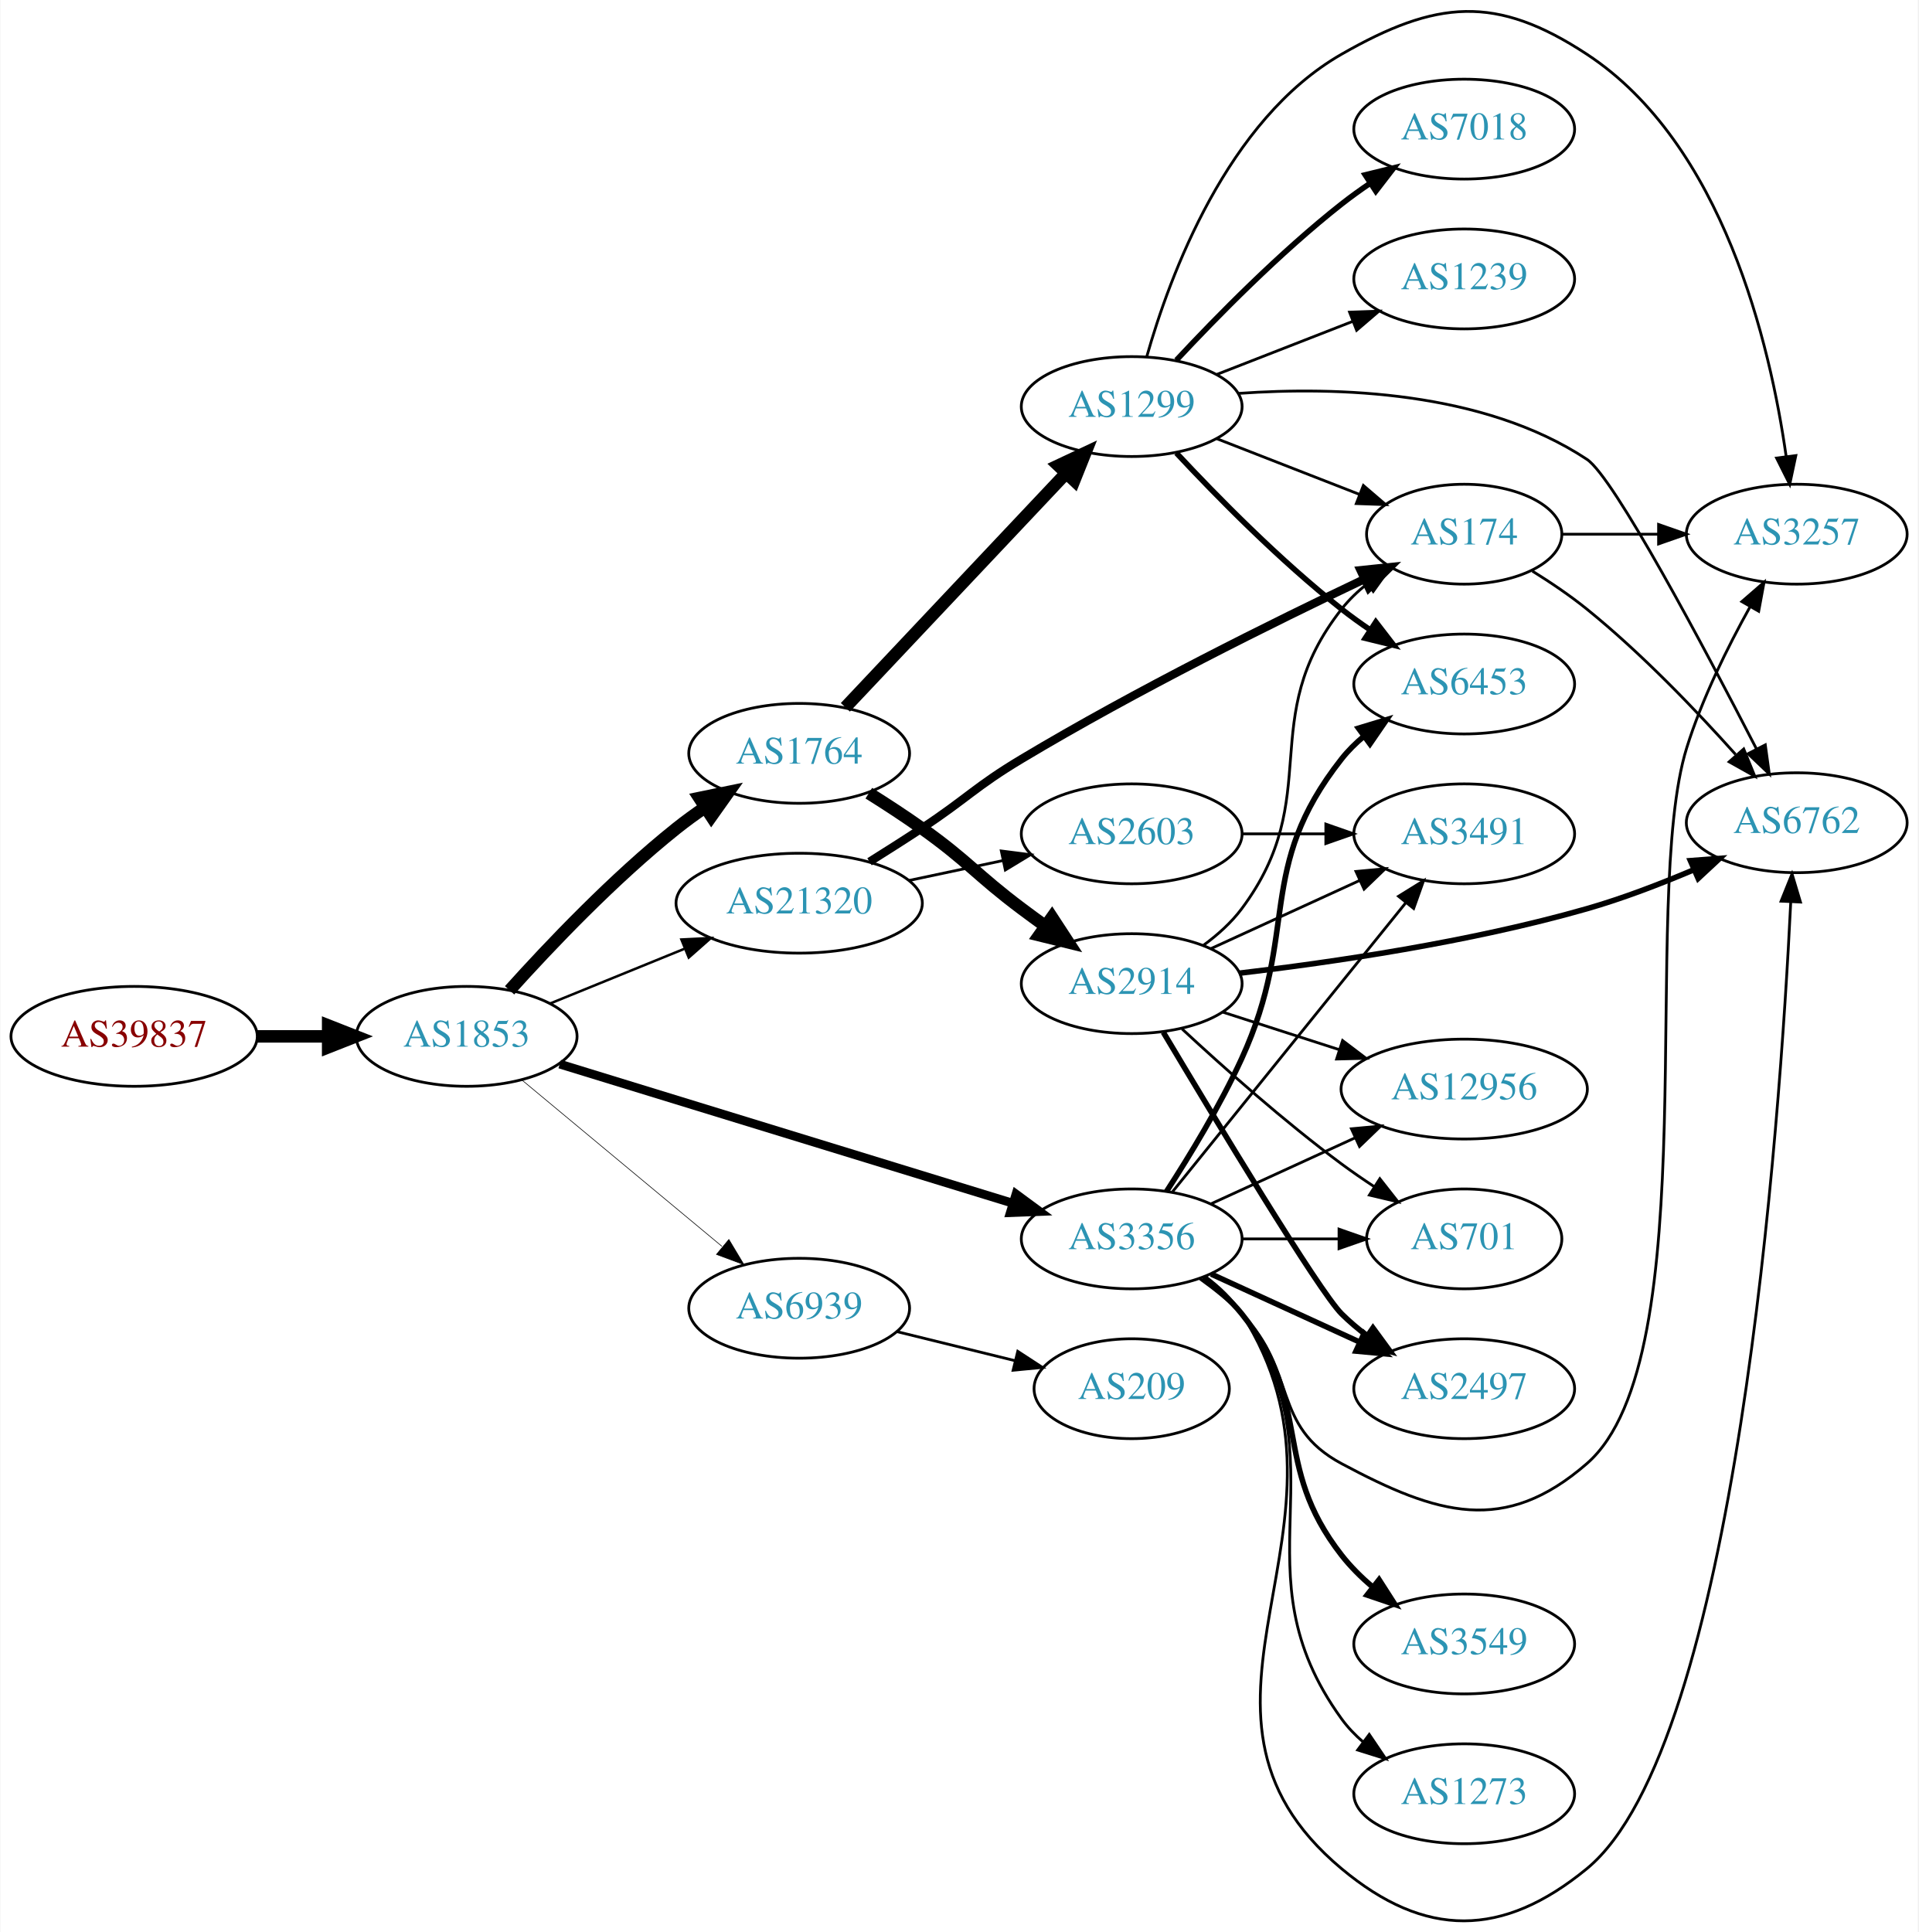
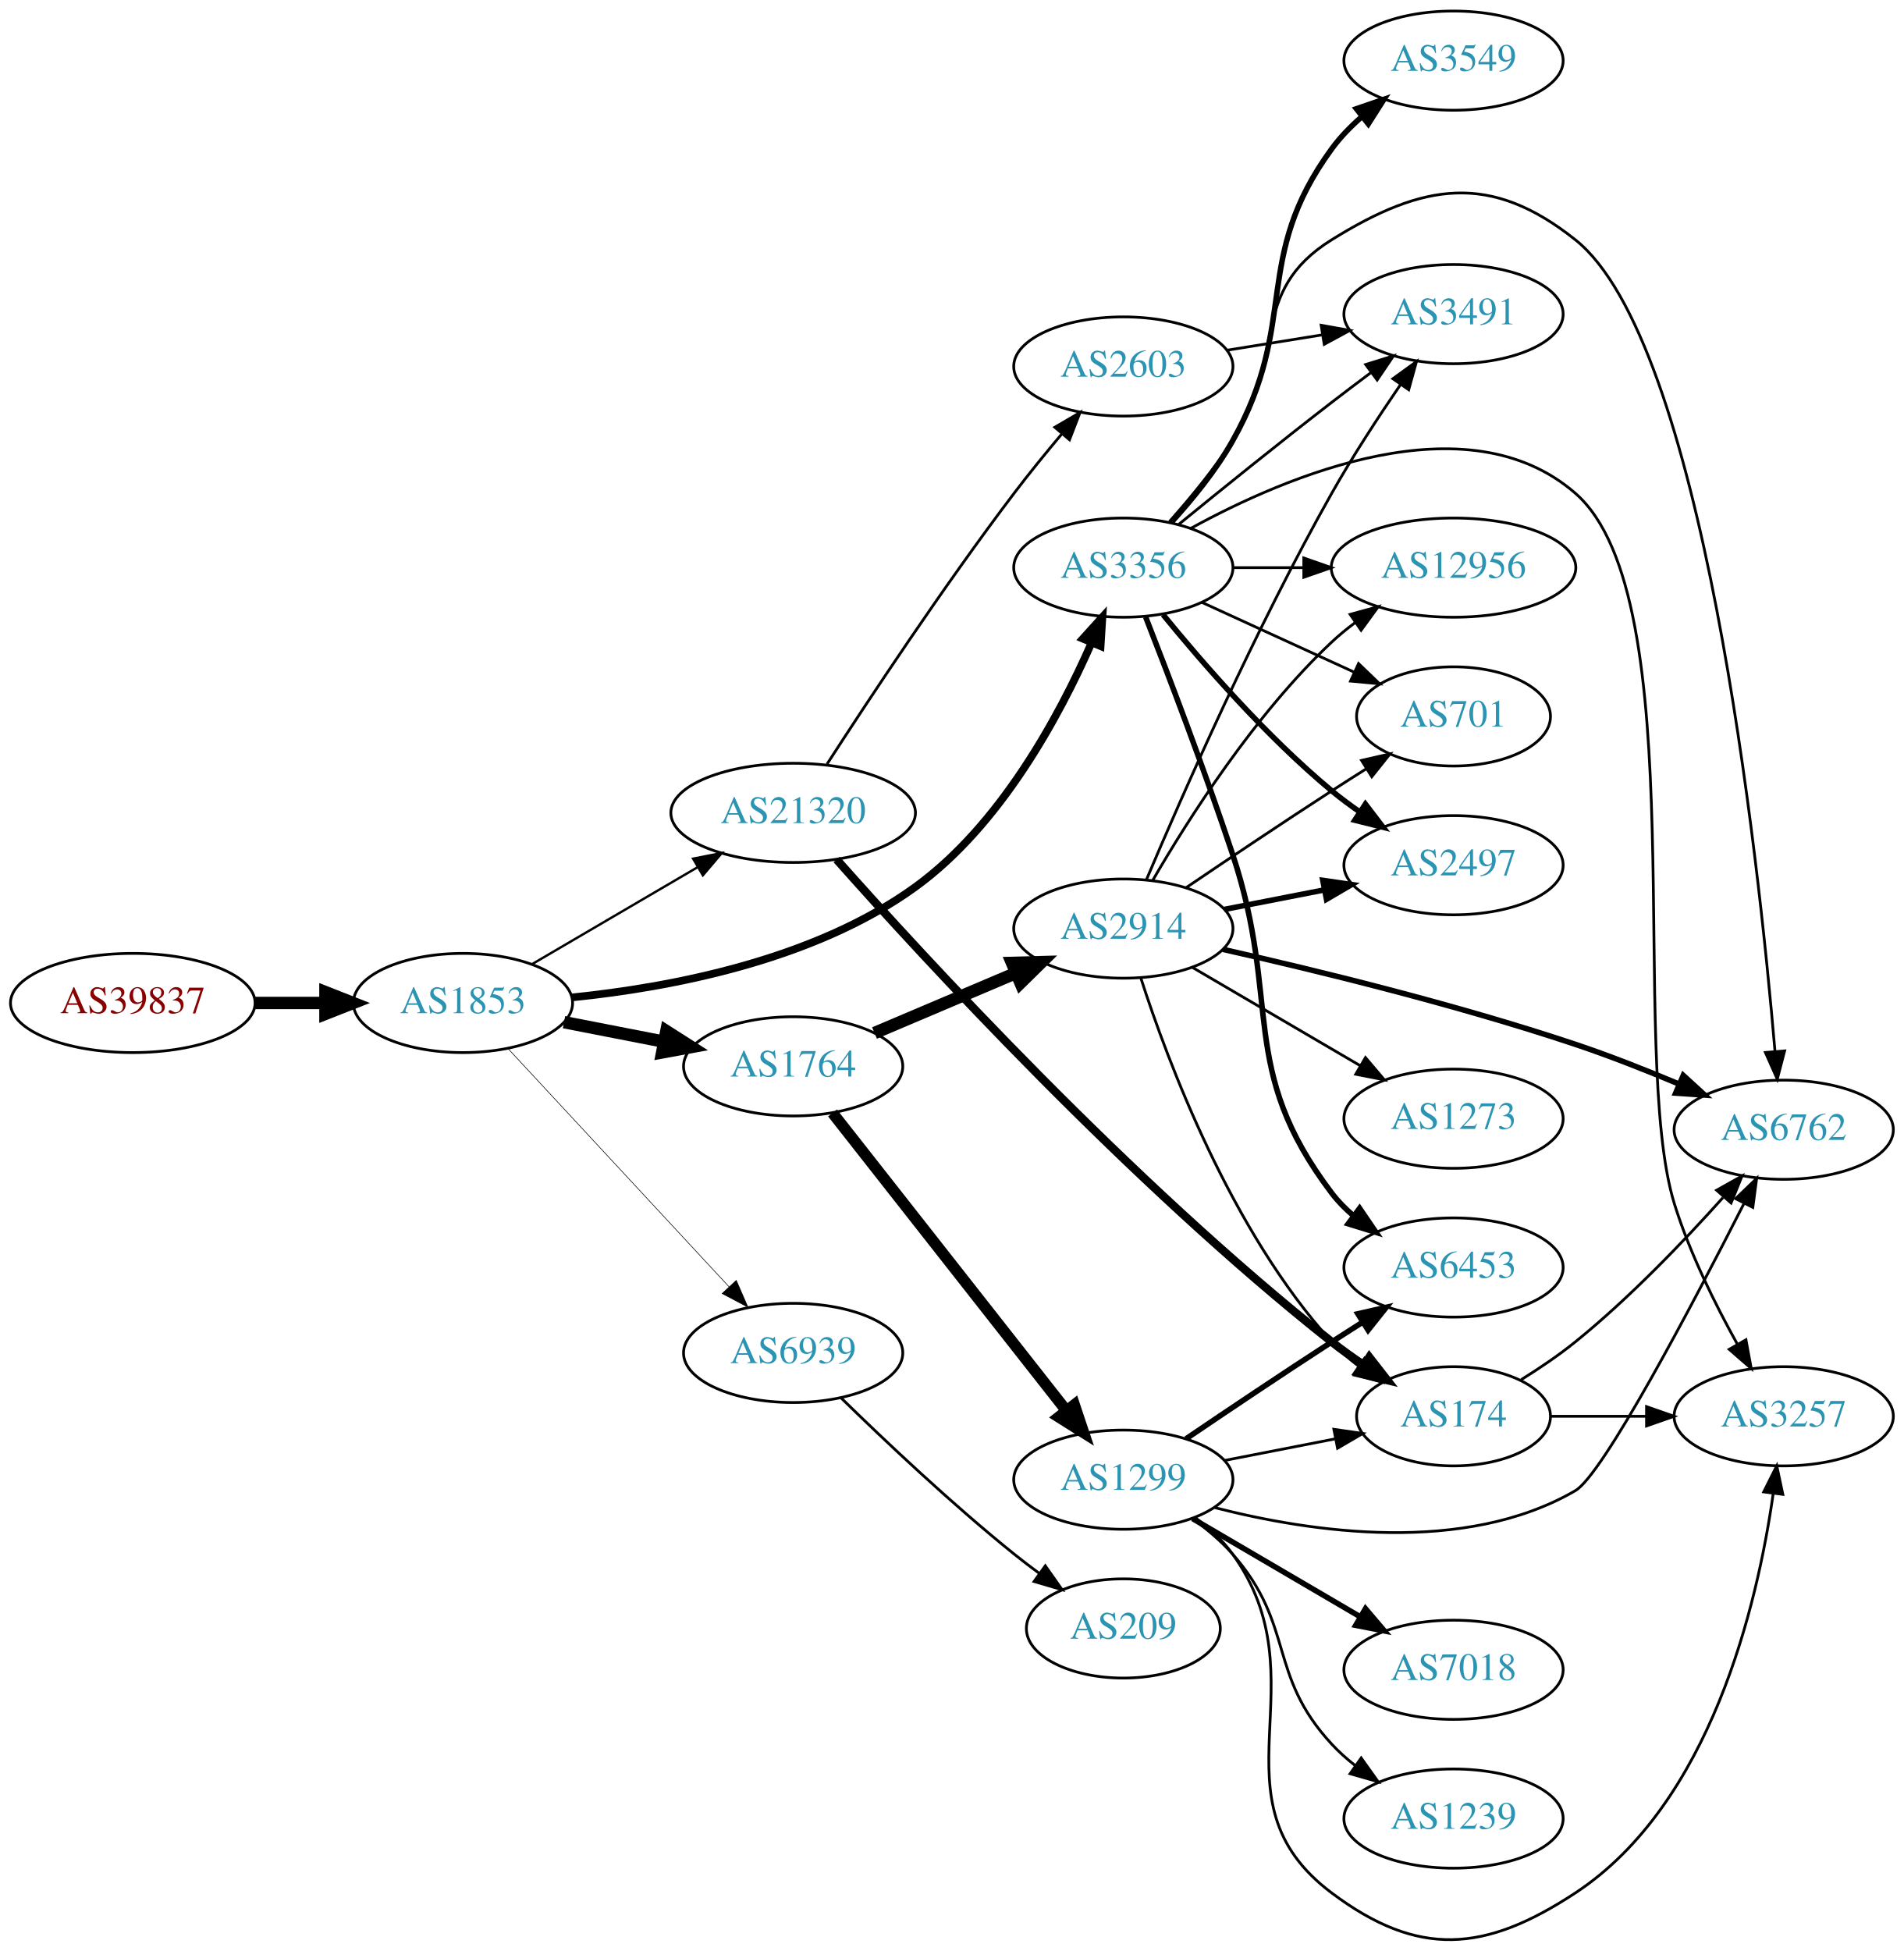
- <svg xmlns="http://www.w3.org/2000/svg" xmlns:xlink="http://www.w3.org/1999/xlink" width="691pt" height="696pt" viewBox="0.00 0.00 691.06 696.36">
-   <g id="graph0" class="graph" transform="scale(1 1) rotate(0) translate(4 692.358)">
-     <polygon fill="white" stroke="none" points="-4,4 -4,-692.358 687.055,-692.358 687.055,4 -4,4" />
+ <svg xmlns="http://www.w3.org/2000/svg" xmlns:xlink="http://www.w3.org/1999/xlink" width="691pt" height="708pt" viewBox="0.00 0.00 691.06 708.05">
+   <g id="graph0" class="graph" transform="scale(1 1) rotate(0) translate(4 704.052)">
+     <polygon fill="white" stroke="none" points="-4,4 -4,-704.052 687.055,-704.052 687.055,4 -4,4" />
    <g id="node1" class="node">
      <g id="a_node1">
        <a xlink:href="/asn/39837" xlink:title="AS39837 ~ MUR [AT]">
-           <ellipse fill="#ffffff" stroke="black" cx="44.196" cy="-318.817" rx="44.393" ry="18" />
-           <text text-anchor="middle" x="44.196" y="-315.117" font-family="Times,serif" font-size="14.00" fill="#880000">AS39837</text>
+           <ellipse fill="#ffffff" stroke="black" cx="44.196" cy="-340.052" rx="44.393" ry="18" />
+           <text text-anchor="middle" x="44.196" y="-336.352" font-family="Times,serif" font-size="14.00" fill="#880000">AS39837</text>
        </a>
      </g>
    </g>
    <g id="node2" class="node">
      <g id="a_node2">
        <a xlink:href="/asn/1853" xlink:title="AS1853 ~ ACOnet Backbone [AT]">
-           <ellipse fill="#ffffff" stroke="black" cx="164.039" cy="-318.817" rx="39.794" ry="18" />
-           <text text-anchor="middle" x="164.039" y="-315.117" font-family="Times,serif" font-size="14.00" fill="#2c94b3">AS1853</text>
+           <ellipse fill="#ffffff" stroke="black" cx="164.039" cy="-340.052" rx="39.794" ry="18" />
+           <text text-anchor="middle" x="164.039" y="-336.352" font-family="Times,serif" font-size="14.00" fill="#2c94b3">AS1853</text>
        </a>
      </g>
    </g>
    <g id="edge1" class="edge">
-       <path fill="none" stroke="black" stroke-width="4.5" d="M88.407,-318.817C96.72,-318.817 105.482,-318.817 113.965,-318.817" />
-       <polygon fill="black" stroke="black" stroke-width="4.5" points="114.123,-322.754 124.123,-318.817 114.123,-314.879 114.123,-322.754" />
+       <path fill="none" stroke="black" stroke-width="4.5" d="M88.407,-340.052C96.72,-340.052 105.482,-340.052 113.965,-340.052" />
+       <polygon fill="black" stroke="black" stroke-width="4.5" points="114.123,-343.989 124.123,-340.052 114.123,-336.114 114.123,-343.989" />
    </g>
    <g id="node3" class="node">
      <g id="a_node3">
        <a xlink:href="/asn/1764" xlink:title="AS1764 ~ NEXTLAYER-AS [AT]">
-           <ellipse fill="#ffffff" stroke="black" cx="283.881" cy="-420.817" rx="39.794" ry="18" />
-           <text text-anchor="middle" x="283.881" y="-417.117" font-family="Times,serif" font-size="14.00" fill="#2c94b3">AS1764</text>
+           <ellipse fill="#ffffff" stroke="black" cx="283.881" cy="-317.052" rx="39.794" ry="18" />
+           <text text-anchor="middle" x="283.881" y="-313.352" font-family="Times,serif" font-size="14.00" fill="#2c94b3">AS1764</text>
        </a>
      </g>
    </g>
    <g id="edge2" class="edge">
-       <path fill="none" stroke="black" stroke-width="4.5" d="M179.504,-335.418C193.876,-351.392 216.992,-375.719 239.685,-393.817 242.952,-396.422 246.485,-398.986 250.073,-401.434" />
-       <polygon fill="black" stroke="black" stroke-width="4.5" points="247.925,-404.733 258.451,-406.903 252.23,-398.139 247.925,-404.733" />
+       <path fill="none" stroke="black" stroke-width="4.5" d="M200.715,-333.088C212.147,-330.857 224.968,-328.355 237.022,-326.002" />
+       <polygon fill="black" stroke="black" stroke-width="4.5" points="237.859,-329.851 246.919,-324.07 236.35,-322.122 237.859,-329.851" />
    </g>
    <g id="node4" class="node">
      <g id="a_node4">
        <a xlink:href="/asn/3356" xlink:title="AS3356 ~ Level 3 Parent, LLC [US]">
-           <ellipse fill="#ffffff" stroke="black" cx="403.724" cy="-245.817" rx="39.794" ry="18" />
-           <text text-anchor="middle" x="403.724" y="-242.117" font-family="Times,serif" font-size="14.00" fill="#2c94b3">AS3356</text>
+           <ellipse fill="#ffffff" stroke="black" cx="403.724" cy="-498.052" rx="39.794" ry="18" />
+           <text text-anchor="middle" x="403.724" y="-494.352" font-family="Times,serif" font-size="14.00" fill="#2c94b3">AS3356</text>
        </a>
      </g>
    </g>
    <g id="edge3" class="edge">
-       <path fill="none" stroke="black" stroke-width="3.15" d="M197.589,-308.82C239.994,-295.796 314.201,-273.005 360.782,-258.698" />
-       <polygon fill="black" stroke="black" stroke-width="3.15" points="362.034,-261.975 370.566,-255.693 359.979,-255.284 362.034,-261.975" />
+       <path fill="none" stroke="black" stroke-width="2.786" d="M203.656,-342.083C238.993,-345.659 291.233,-355.437 328.077,-382.052 359.063,-404.434 380.428,-443.998 392.123,-470.619" />
+       <polygon fill="black" stroke="black" stroke-width="2.786" points="389.022,-472.271 396.132,-480.125 395.471,-469.551 389.022,-472.271" />
    </g>
    <g id="node5" class="node">
      <g id="a_node5">
        <a xlink:href="/asn/21320" xlink:title="AS21320 ~ GEANT Vereniging [EU]">
-           <ellipse fill="#ffffff" stroke="black" cx="283.881" cy="-366.817" rx="44.393" ry="18" />
-           <text text-anchor="middle" x="283.881" y="-363.117" font-family="Times,serif" font-size="14.00" fill="#2c94b3">AS21320</text>
+           <ellipse fill="#ffffff" stroke="black" cx="283.881" cy="-409.052" rx="44.393" ry="18" />
+           <text text-anchor="middle" x="283.881" y="-405.352" font-family="Times,serif" font-size="14.00" fill="#2c94b3">AS21320</text>
        </a>
      </g>
    </g>
    <g id="edge4" class="edge">
-       <path fill="none" stroke="black" stroke-width="0.9" d="M194.168,-330.682C208.731,-336.613 226.587,-343.887 242.453,-350.35" />
-       <polygon fill="black" stroke="black" stroke-width="0.9" points="241.446,-353.718 252.028,-354.249 244.087,-347.236 241.446,-353.718" />
+       <path fill="none" stroke="black" stroke-width="0.857" d="M189.17,-354.181C206.493,-364.324 230.067,-378.127 249.236,-389.351" />
+       <polygon fill="black" stroke="black" stroke-width="0.857" points="247.572,-392.433 257.97,-394.465 251.109,-386.392 247.572,-392.433" />
    </g>
    <g id="node6" class="node">
      <g id="a_node6">
        <a xlink:href="/asn/6939" xlink:title="AS6939 ~ Hurricane Electric LLC [US]">
-           <ellipse fill="#ffffff" stroke="black" cx="283.881" cy="-220.817" rx="39.794" ry="18" />
-           <text text-anchor="middle" x="283.881" y="-217.117" font-family="Times,serif" font-size="14.00" fill="#2c94b3">AS6939</text>
+           <ellipse fill="#ffffff" stroke="black" cx="283.881" cy="-213.052" rx="39.794" ry="18" />
+           <text text-anchor="middle" x="283.881" y="-209.352" font-family="Times,serif" font-size="14.00" fill="#2c94b3">AS6939</text>
        </a>
      </g>
    </g>
    <g id="edge5" class="edge">
-       <path fill="none" stroke="black" stroke-width="0.225" d="M183.972,-303.071C203.472,-286.855 234.035,-261.439 256.027,-243.15" />
-       <polygon fill="black" stroke="black" stroke-width="0.225" points="258.544,-245.608 263.995,-236.523 254.068,-240.226 258.544,-245.608" />
+       <path fill="none" stroke="black" stroke-width="0.214" d="M180.444,-323.449C200.912,-301.391 237.206,-262.276 260.643,-237.018" />
+       <polygon fill="black" stroke="black" stroke-width="0.214" points="263.235,-239.37 267.472,-229.659 258.104,-234.608 263.235,-239.37" />
    </g>
    <g id="node7" class="node">
      <g id="a_node7">
-         <a xlink:href="/asn/1299" xlink:title="AS1299 ~ Telia Carrier [EU]">
-           <ellipse fill="#ffffff" stroke="black" cx="403.724" cy="-545.817" rx="39.794" ry="18" />
-           <text text-anchor="middle" x="403.724" y="-542.117" font-family="Times,serif" font-size="14.00" fill="#2c94b3">AS1299</text>
+         <a xlink:href="/asn/2914" xlink:title="AS2914 ~ NTT America, Inc. [US]">
+           <ellipse fill="#ffffff" stroke="black" cx="403.724" cy="-367.052" rx="39.794" ry="18" />
+           <text text-anchor="middle" x="403.724" y="-363.352" font-family="Times,serif" font-size="14.00" fill="#2c94b3">AS2914</text>
        </a>
      </g>
    </g>
    <g id="edge6" class="edge">
-       <path fill="none" stroke="black" stroke-width="4.5" d="M300.53,-437.416C320.868,-458.989 356.536,-496.823 379.894,-521.6" />
-       <polygon fill="black" stroke="black" stroke-width="4.5" points="377.286,-524.574 387.01,-529.149 383.016,-519.172 377.286,-524.574" />
+       <path fill="none" stroke="black" stroke-width="4.5" d="M313.408,-329.155C328.782,-335.678 347.958,-343.815 364.596,-350.874" />
+       <polygon fill="black" stroke="black" stroke-width="4.5" points="363.308,-354.605 374.052,-354.886 366.384,-347.355 363.308,-354.605" />
    </g>
    <g id="node8" class="node">
      <g id="a_node8">
-         <a xlink:href="/asn/2914" xlink:title="AS2914 ~ NTT America, Inc. [US]">
-           <ellipse fill="#ffffff" stroke="black" cx="403.724" cy="-337.817" rx="39.794" ry="18" />
-           <text text-anchor="middle" x="403.724" y="-334.117" font-family="Times,serif" font-size="14.00" fill="#2c94b3">AS2914</text>
+         <a xlink:href="/asn/1299" xlink:title="AS1299 ~ Telia Carrier [EU]">
+           <ellipse fill="#ffffff" stroke="black" cx="403.724" cy="-167.052" rx="39.794" ry="18" />
+           <text text-anchor="middle" x="403.724" y="-163.352" font-family="Times,serif" font-size="14.00" fill="#2c94b3">AS1299</text>
        </a>
      </g>
    </g>
    <g id="edge7" class="edge">
-       <path fill="none" stroke="black" stroke-width="4.5" d="M308.98,-406.462C315.293,-402.511 322.024,-398.123 328.077,-393.817 344.818,-381.906 347.646,-377.152 364.077,-364.817 366.845,-362.739 369.752,-360.611 372.678,-358.506" />
-       <polygon fill="black" stroke="black" stroke-width="4.5" points="374.992,-361.693 380.871,-352.696 370.436,-355.269 374.992,-361.693" />
-     </g>
-     <g id="node12" class="node">
-       <g id="a_node12">
-         <a xlink:href="/asn/6453" xlink:title="AS6453 ~ TATA COMMUNICATIONS (AMERICA) INC [US]">
-           <ellipse fill="#ffffff" stroke="black" cx="523.566" cy="-445.817" rx="39.794" ry="18" />
-           <text text-anchor="middle" x="523.566" y="-442.117" font-family="Times,serif" font-size="14.00" fill="#2c94b3">AS6453</text>
-         </a>
-       </g>
-     </g>
-     <g id="edge21" class="edge">
-       <path fill="none" stroke="black" stroke-width="2" d="M416.275,-262.921C424.572,-275.719 435.614,-293.864 443.37,-310.817 464.42,-356.827 448.072,-379.063 479.37,-418.817 481.695,-421.77 484.439,-424.487 487.398,-426.964" />
-       <polygon fill="black" stroke="black" stroke-width="2" points="485.457,-429.881 495.595,-432.961 489.591,-424.232 485.457,-429.881" />
+       <path fill="none" stroke="black" stroke-width="4.091" d="M298.17,-300.136C318.858,-273.803 358.883,-222.856 382.963,-192.205" />
+       <polygon fill="black" stroke="black" stroke-width="4.091" points="385.94,-194.21 389.303,-184.135 380.31,-189.787 385.94,-194.21" />
+     </g>
+     <g id="node10" class="node">
+       <g id="a_node10">
+         <a xlink:href="/asn/3257" xlink:title="AS3257 ~ GTT [DE]">
+           <ellipse fill="#ffffff" stroke="black" cx="643.409" cy="-190.052" rx="39.794" ry="18" />
+           <text text-anchor="middle" x="643.409" y="-186.352" font-family="Times,serif" font-size="14.00" fill="#2c94b3">AS3257</text>
+         </a>
+       </g>
+     </g>
+     <g id="edge23" class="edge">
+       <path fill="none" stroke="black" d="M428.13,-512.265C462.945,-531.375 528.479,-559.234 567.762,-525.052 611.433,-487.052 586.55,-322.322 603.762,-267.052 609.271,-249.362 618.497,-230.764 626.553,-216.278" />
+       <polygon fill="black" stroke="black" points="629.702,-217.822 631.627,-207.403 623.625,-214.347 629.702,-217.822" />
    </g>
    <g id="node13" class="node">
      <g id="a_node13">
-         <a xlink:href="/asn/3257" xlink:title="AS3257 ~ GTT [DE]">
-           <ellipse fill="#ffffff" stroke="black" cx="643.409" cy="-499.817" rx="39.794" ry="18" />
-           <text text-anchor="middle" x="643.409" y="-496.117" font-family="Times,serif" font-size="14.00" fill="#2c94b3">AS3257</text>
-         </a>
-       </g>
-     </g>
-     <g id="edge22" class="edge">
-       <path fill="none" stroke="black" d="M428.318,-231.427C433.574,-227.669 438.906,-223.38 443.37,-218.817 463.543,-198.199 453.939,-178.427 479.37,-164.817 514.007,-146.28 538.126,-139.029 567.762,-164.817 611.433,-202.817 586.55,-367.546 603.762,-422.817 609.271,-440.506 618.497,-459.104 626.553,-473.59" />
-       <polygon fill="black" stroke="black" points="623.625,-475.521 631.627,-482.465 629.702,-472.047 623.625,-475.521" />
+         <a xlink:href="/asn/6762" xlink:title="AS6762 ~ TELECOM ITALIA SPARKLE S.p.A. [IT]">
+           <ellipse fill="#ffffff" stroke="black" cx="643.409" cy="-294.052" rx="39.794" ry="18" />
+           <text text-anchor="middle" x="643.409" y="-290.352" font-family="Times,serif" font-size="14.00" fill="#2c94b3">AS6762</text>
+         </a>
+       </g>
+     </g>
+     <g id="edge25" class="edge">
+       <path fill="none" stroke="black" d="M420.441,-514.757C427.905,-523.168 436.641,-533.746 443.37,-544.052 463.148,-574.341 448.65,-597.949 479.37,-617.052 512.732,-637.797 537.015,-641.504 567.762,-617.052 614.037,-580.251 634.115,-394.479 640.24,-322.552" />
+       <polygon fill="black" stroke="black" points="643.742,-322.664 641.074,-312.411 636.766,-322.09 643.742,-322.664" />
    </g>
    <g id="node14" class="node">
      <g id="a_node14">
-         <a xlink:href="/asn/6762" xlink:title="AS6762 ~ TELECOM ITALIA SPARKLE S.p.A. [IT]">
-           <ellipse fill="#ffffff" stroke="black" cx="643.409" cy="-395.817" rx="39.794" ry="18" />
-           <text text-anchor="middle" x="643.409" y="-392.117" font-family="Times,serif" font-size="14.00" fill="#2c94b3">AS6762</text>
-         </a>
-       </g>
-     </g>
-     <g id="edge20" class="edge">
-       <path fill="none" stroke="black" d="M430.199,-232.312C435.247,-228.563 440.016,-224.055 443.37,-218.817 492.073,-142.756 410.08,-76.748 479.37,-18.817 509.51,6.382 537.405,6.119 567.762,-18.817 621.683,-63.108 637.323,-286.691 641.242,-367.023" />
-       <polygon fill="black" stroke="black" points="637.762,-367.546 641.72,-377.374 644.755,-367.223 637.762,-367.546" />
+         <a xlink:href="/asn/6453" xlink:title="AS6453 ~ TATA COMMUNICATIONS (AMERICA) INC [US]">
+           <ellipse fill="#ffffff" stroke="black" cx="523.566" cy="-244.052" rx="39.794" ry="18" />
+           <text text-anchor="middle" x="523.566" y="-240.352" font-family="Times,serif" font-size="14.00" fill="#2c94b3">AS6453</text>
+         </a>
+       </g>
+     </g>
+     <g id="edge24" class="edge">
+       <path fill="none" stroke="black" stroke-width="2" d="M411.817,-480.152C419.883,-459.538 433.244,-424.583 443.37,-394.052 461.302,-339.988 444.969,-316.45 479.37,-271.052 481.64,-268.056 484.347,-265.311 487.283,-262.815" />
+       <polygon fill="black" stroke="black" stroke-width="2" points="489.477,-265.546 495.448,-256.794 485.322,-259.913 489.477,-265.546" />
    </g>
    <g id="node15" class="node">
      <g id="a_node15">
        <a xlink:href="/asn/3491" xlink:title="AS3491 ~ PCCW Global, Inc. [US]">
-           <ellipse fill="#ffffff" stroke="black" cx="523.566" cy="-391.817" rx="39.794" ry="18" />
-           <text text-anchor="middle" x="523.566" y="-388.117" font-family="Times,serif" font-size="14.00" fill="#2c94b3">AS3491</text>
-         </a>
-       </g>
-     </g>
-     <g id="edge27" class="edge">
-       <path fill="none" stroke="black" d="M418.472,-262.851C439.228,-288.566 478.674,-337.436 502.597,-367.077" />
-       <polygon fill="black" stroke="black" points="499.901,-369.308 508.905,-374.891 505.348,-364.912 499.901,-369.308" />
+           <ellipse fill="#ffffff" stroke="black" cx="523.566" cy="-590.052" rx="39.794" ry="18" />
+           <text text-anchor="middle" x="523.566" y="-586.352" font-family="Times,serif" font-size="14.00" fill="#2c94b3">AS3491</text>
+         </a>
+       </g>
+     </g>
+     <g id="edge28" class="edge">
+       <path fill="none" stroke="black" d="M423.891,-513.802C438.872,-526.028 460.285,-543.321 479.37,-558.052 483.896,-561.544 488.728,-565.198 493.462,-568.735" />
+       <polygon fill="black" stroke="black" points="491.673,-571.765 501.788,-574.916 495.845,-566.145 491.673,-571.765" />
    </g>
    <g id="node16" class="node">
      <g id="a_node16">
        <a xlink:href="/asn/701" xlink:title="AS701 ~ UUNET [US]">
-           <ellipse fill="#ffffff" stroke="black" cx="523.566" cy="-245.817" rx="35.194" ry="18" />
-           <text text-anchor="middle" x="523.566" y="-242.117" font-family="Times,serif" font-size="14.00" fill="#2c94b3">AS701</text>
-         </a>
-       </g>
-     </g>
-     <g id="edge26" class="edge">
-       <path fill="none" stroke="black" d="M443.636,-245.817C454.723,-245.817 466.883,-245.817 478.265,-245.817" />
-       <polygon fill="black" stroke="black" points="478.447,-249.317 488.447,-245.817 478.447,-242.317 478.447,-249.317" />
+           <ellipse fill="#ffffff" stroke="black" cx="523.566" cy="-444.052" rx="35.194" ry="18" />
+           <text text-anchor="middle" x="523.566" y="-440.352" font-family="Times,serif" font-size="14.00" fill="#2c94b3">AS701</text>
+         </a>
+       </g>
+     </g>
+     <g id="edge27" class="edge">
+       <path fill="none" stroke="black" d="M432.353,-485.391C448.769,-477.868 469.75,-468.254 487.347,-460.19" />
+       <polygon fill="black" stroke="black" points="489.092,-463.241 496.725,-455.893 486.176,-456.877 489.092,-463.241" />
    </g>
    <g id="node17" class="node">
      <g id="a_node17">
        <a xlink:href="/asn/2497" xlink:title="AS2497 ~ Internet Initiative Japan Inc. [JP]">
-           <ellipse fill="#ffffff" stroke="black" cx="523.566" cy="-191.817" rx="39.794" ry="18" />
-           <text text-anchor="middle" x="523.566" y="-188.117" font-family="Times,serif" font-size="14.00" fill="#2c94b3">AS2497</text>
-         </a>
-       </g>
-     </g>
-     <g id="edge24" class="edge">
-       <path fill="none" stroke="black" stroke-width="2" d="M432.353,-233.156C448.31,-225.844 468.58,-216.555 485.863,-208.636" />
-       <polygon fill="black" stroke="black" stroke-width="2" points="487.478,-211.746 495.111,-204.398 484.562,-205.382 487.478,-211.746" />
+           <ellipse fill="#ffffff" stroke="black" cx="523.566" cy="-390.052" rx="39.794" ry="18" />
+           <text text-anchor="middle" x="523.566" y="-386.352" font-family="Times,serif" font-size="14.00" fill="#2c94b3">AS2497</text>
+         </a>
+       </g>
+     </g>
+     <g id="edge21" class="edge">
+       <path fill="none" stroke="black" stroke-width="2" d="M418.143,-480.987C432.257,-463.677 455.672,-436.707 479.37,-417.052 482.587,-414.384 486.087,-411.781 489.658,-409.31" />
+       <polygon fill="black" stroke="black" stroke-width="2" points="491.581,-412.234 498.014,-403.816 487.735,-406.385 491.581,-412.234" />
    </g>
    <g id="node18" class="node">
      <g id="a_node18">
        <a xlink:href="/asn/12956" xlink:title="AS12956 ~ TELXIUS [ES]">
-           <ellipse fill="#ffffff" stroke="black" cx="523.566" cy="-299.817" rx="44.393" ry="18" />
-           <text text-anchor="middle" x="523.566" y="-296.117" font-family="Times,serif" font-size="14.00" fill="#2c94b3">AS12956</text>
-         </a>
-       </g>
-     </g>
-     <g id="edge25" class="edge">
-       <path fill="none" stroke="black" d="M432.353,-258.477C447.85,-265.579 467.417,-274.545 484.364,-282.311" />
-       <polygon fill="black" stroke="black" points="482.917,-285.498 493.466,-286.482 485.833,-279.134 482.917,-285.498" />
-     </g>
-     <g id="node19" class="node">
-       <g id="a_node19">
-         <a xlink:href="/asn/3549" xlink:title="AS3549 ~ Level 3 Parent, LLC [US]">
-           <ellipse fill="#ffffff" stroke="black" cx="523.566" cy="-99.817" rx="39.794" ry="18" />
-           <text text-anchor="middle" x="523.566" y="-96.117" font-family="Times,serif" font-size="14.00" fill="#2c94b3">AS3549</text>
-         </a>
-       </g>
-     </g>
-     <g id="edge23" class="edge">
-       <path fill="none" stroke="black" stroke-width="2" d="M429.397,-231.736C434.487,-228.016 439.475,-223.667 443.37,-218.817 469.574,-186.191 453.622,-164.804 479.37,-131.817 482.59,-127.692 486.471,-123.84 490.569,-120.337" />
-       <polygon fill="black" stroke="black" stroke-width="2" points="492.881,-122.973 498.602,-114.055 488.568,-117.459 492.881,-122.973" />
+           <ellipse fill="#ffffff" stroke="black" cx="523.566" cy="-498.052" rx="44.393" ry="18" />
+           <text text-anchor="middle" x="523.566" y="-494.352" font-family="Times,serif" font-size="14.00" fill="#2c94b3">AS12956</text>
+         </a>
+       </g>
+     </g>
+     <g id="edge22" class="edge">
+       <path fill="none" stroke="black" d="M443.636,-498.052C451.739,-498.052 460.414,-498.052 468.941,-498.052" />
+       <polygon fill="black" stroke="black" points="469.218,-501.552 479.218,-498.052 469.218,-494.552 469.218,-501.552" />
    </g>
    <g id="node20" class="node">
      <g id="a_node20">
-         <a xlink:href="/asn/1273" xlink:title="AS1273 ~ Vodafone Group PLC [EU]">
-           <ellipse fill="#ffffff" stroke="black" cx="523.566" cy="-45.817" rx="39.794" ry="18" />
-           <text text-anchor="middle" x="523.566" y="-42.117" font-family="Times,serif" font-size="14.00" fill="#2c94b3">AS1273</text>
-         </a>
-       </g>
-     </g>
-     <g id="edge28" class="edge">
-       <path fill="none" stroke="black" d="M429.955,-232.15C435.015,-228.409 439.851,-223.946 443.37,-218.817 481.182,-163.709 440.161,-126.939 479.37,-72.817 481.575,-69.773 484.239,-66.996 487.148,-64.48" />
-       <polygon fill="black" stroke="black" points="489.343,-67.209 495.275,-58.43 485.163,-61.594 489.343,-67.209" />
-     </g>
-     <g id="node10" class="node">
-       <g id="a_node10">
+         <a xlink:href="/asn/3549" xlink:title="AS3549 ~ Level 3 Parent, LLC [US]">
+           <ellipse fill="#ffffff" stroke="black" cx="523.566" cy="-682.052" rx="39.794" ry="18" />
+           <text text-anchor="middle" x="523.566" y="-678.352" font-family="Times,serif" font-size="14.00" fill="#2c94b3">AS3549</text>
+         </a>
+       </g>
+     </g>
+     <g id="edge26" class="edge">
+       <path fill="none" stroke="black" stroke-width="2" d="M421.04,-514.393C428.646,-522.717 437.329,-533.328 443.37,-544.052 467.792,-587.399 450.046,-609.858 479.37,-650.052 482.454,-654.278 486.259,-658.189 490.321,-661.718" />
+       <polygon fill="black" stroke="black" stroke-width="2" points="488.305,-664.585 498.328,-668.02 492.634,-659.085 488.305,-664.585" />
+     </g>
+     <g id="node11" class="node">
+       <g id="a_node11">
        <a xlink:href="/asn/174" xlink:title="AS174 ~ Cogent Communications [US]">
-           <ellipse fill="#ffffff" stroke="black" cx="523.566" cy="-499.817" rx="35.194" ry="18" />
-           <text text-anchor="middle" x="523.566" y="-496.117" font-family="Times,serif" font-size="14.00" fill="#2c94b3">AS174</text>
+           <ellipse fill="#ffffff" stroke="black" cx="523.566" cy="-190.052" rx="35.194" ry="18" />
+           <text text-anchor="middle" x="523.566" y="-186.352" font-family="Times,serif" font-size="14.00" fill="#2c94b3">AS174</text>
        </a>
      </g>
    </g>
    <g id="edge30" class="edge">
-       <path fill="none" stroke="black" stroke-width="3" d="M309.229,-381.749C315.415,-385.621 322.023,-389.826 328.077,-393.817 344.341,-404.538 347.367,-408.806 364.077,-418.817 405.334,-443.532 455.005,-468.134 487.611,-483.626" />
-       <polygon fill="black" stroke="black" stroke-width="3" points="486.206,-486.833 496.743,-487.938 489.195,-480.503 486.206,-486.833" />
+       <path fill="none" stroke="black" stroke-width="3" d="M299.662,-392.126C330.78,-357.045 406.222,-274.86 479.37,-217.052 482.98,-214.198 486.908,-211.39 490.874,-208.725" />
+       <polygon fill="black" stroke="black" stroke-width="3" points="492.999,-211.519 499.51,-203.161 489.208,-205.635 492.999,-211.519" />
    </g>
    <g id="node21" class="node">
      <g id="a_node21">
        <a xlink:href="/asn/2603" xlink:title="AS2603 ~ NORDUnet [NO]">
-           <ellipse fill="#ffffff" stroke="black" cx="403.724" cy="-391.817" rx="39.794" ry="18" />
-           <text text-anchor="middle" x="403.724" y="-388.117" font-family="Times,serif" font-size="14.00" fill="#2c94b3">AS2603</text>
+           <ellipse fill="#ffffff" stroke="black" cx="403.724" cy="-571.052" rx="39.794" ry="18" />
+           <text text-anchor="middle" x="403.724" y="-567.352" font-family="Times,serif" font-size="14.00" fill="#2c94b3">AS2603</text>
        </a>
      </g>
    </g>
    <g id="edge29" class="edge">
-       <path fill="none" stroke="black" d="M323.467,-375.003C334.26,-377.292 346.09,-379.802 357.241,-382.168" />
-       <polygon fill="black" stroke="black" points="356.734,-385.638 367.242,-384.289 358.186,-378.79 356.734,-385.638" />
+       <path fill="none" stroke="black" d="M296.16,-426.726C311.065,-449.806 338.437,-491.246 364.077,-525.052 369.514,-532.219 375.674,-539.779 381.453,-546.652" />
+       <polygon fill="black" stroke="black" points="378.849,-548.994 387.995,-554.342 384.181,-544.458 378.849,-548.994" />
    </g>
    <g id="node22" class="node">
      <g id="a_node22">
        <a xlink:href="/asn/209" xlink:title="AS209 ~ CenturyLink Communications, LLC [US]">
-           <ellipse fill="#ffffff" stroke="black" cx="403.724" cy="-191.817" rx="35.194" ry="18" />
-           <text text-anchor="middle" x="403.724" y="-188.117" font-family="Times,serif" font-size="14.00" fill="#2c94b3">AS209</text>
+           <ellipse fill="#ffffff" stroke="black" cx="403.724" cy="-113.052" rx="35.194" ry="18" />
+           <text text-anchor="middle" x="403.724" y="-109.352" font-family="Times,serif" font-size="14.00" fill="#2c94b3">AS209</text>
        </a>
      </g>
    </g>
    <g id="edge34" class="edge">
-       <path fill="none" stroke="black" d="M318.966,-212.429C332.313,-209.144 347.74,-205.348 361.69,-201.915" />
-       <polygon fill="black" stroke="black" points="362.662,-205.28 371.536,-199.492 360.989,-198.483 362.662,-205.28" />
+       <path fill="none" stroke="black" d="M301.287,-196.705C316.909,-181.441 341.345,-158.332 364.077,-140.052 366.991,-137.708 370.096,-135.341 373.231,-133.034" />
+       <polygon fill="black" stroke="black" points="375.395,-135.79 381.488,-127.122 371.32,-130.098 375.395,-135.79" />
+     </g>
+     <g id="edge16" class="edge">
+       <path fill="none" stroke="black" d="M410.102,-349.013C419.834,-318.803 442.815,-257.332 479.37,-217.052 482.245,-213.884 485.576,-210.949 489.088,-208.272" />
+       <polygon fill="black" stroke="black" points="491.22,-211.054 497.481,-202.507 487.257,-205.284 491.22,-211.054" />
+     </g>
+     <g id="edge17" class="edge">
+       <path fill="none" stroke="black" stroke-width="2" d="M439.807,-359.527C473.11,-352.03 524.382,-339.566 567.762,-325.052 580.258,-320.871 593.63,-315.586 605.554,-310.57" />
+       <polygon fill="black" stroke="black" stroke-width="2" points="606.944,-313.782 614.762,-306.631 604.191,-307.347 606.944,-313.782" />
+     </g>
+     <g id="edge14" class="edge">
+       <path fill="none" stroke="black" d="M412.193,-385.009C424.794,-414.772 451.629,-475.913 479.37,-525.052 486.908,-538.403 496.221,-552.651 504.268,-564.394" />
+       <polygon fill="black" stroke="black" points="501.547,-566.611 510.125,-572.83 507.297,-562.619 501.547,-566.611" />
+     </g>
+     <g id="edge15" class="edge">
+       <path fill="none" stroke="black" d="M426.488,-381.893C441.314,-391.938 461.43,-405.441 479.37,-417.052 483.426,-419.676 487.717,-422.41 491.96,-425.087" />
+       <polygon fill="black" stroke="black" points="490.176,-428.1 500.507,-430.449 493.896,-422.17 490.176,-428.1" />
+     </g>
+     <g id="edge18" class="edge">
+       <path fill="none" stroke="black" stroke-width="2" d="M440.4,-374.015C451.832,-376.246 464.654,-378.748 476.707,-381.101" />
+       <polygon fill="black" stroke="black" stroke-width="2" points="476.119,-384.552 486.604,-383.033 477.46,-377.682 476.119,-384.552" />
+     </g>
+     <g id="edge19" class="edge">
+       <path fill="none" stroke="black" d="M414.332,-384.464C427.097,-406.499 451.328,-444.746 479.37,-471.052 481.964,-473.485 484.81,-475.82 487.763,-478.028" />
+       <polygon fill="black" stroke="black" points="486.036,-481.089 496.254,-483.889 490.012,-475.328 486.036,-481.089" />
+     </g>
+     <g id="node19" class="node">
+       <g id="a_node19">
+         <a xlink:href="/asn/1273" xlink:title="AS1273 ~ Vodafone Group PLC [EU]">
+           <ellipse fill="#ffffff" stroke="black" cx="523.566" cy="-298.052" rx="39.794" ry="18" />
+           <text text-anchor="middle" x="523.566" y="-294.352" font-family="Times,serif" font-size="14.00" fill="#2c94b3">AS1273</text>
+         </a>
+       </g>
+     </g>
+     <g id="edge20" class="edge">
+       <path fill="none" stroke="black" d="M428.855,-352.922C446.411,-342.643 470.386,-328.605 489.69,-317.301" />
+       <polygon fill="black" stroke="black" points="491.606,-320.236 498.467,-312.162 488.069,-314.195 491.606,-320.236" />
    </g>
    <g id="node9" class="node">
      <g id="a_node9">
+         <a xlink:href="/asn/7018" xlink:title="AS7018 ~ AT&amp;T Services, Inc. [US]">
+           <ellipse fill="#ffffff" stroke="black" cx="523.566" cy="-98.052" rx="39.794" ry="18" />
+           <text text-anchor="middle" x="523.566" y="-94.352" font-family="Times,serif" font-size="14.00" fill="#2c94b3">AS7018</text>
+         </a>
+       </g>
+     </g>
+     <g id="edge8" class="edge">
+       <path fill="none" stroke="black" stroke-width="2" d="M428.855,-152.922C446.411,-142.643 470.386,-128.605 489.69,-117.301" />
+       <polygon fill="black" stroke="black" stroke-width="2" points="491.606,-120.236 498.467,-112.162 488.069,-114.195 491.606,-120.236" />
+     </g>
+     <g id="edge9" class="edge">
+       <path fill="none" stroke="black" d="M429.792,-153.271C434.861,-149.536 439.742,-145.104 443.37,-140.052 476.598,-93.788 433.786,-51.206 479.37,-17.052 510.81,6.505 534.939,4.534 567.762,-17.052 616.957,-49.404 633.876,-121.787 639.586,-161.915" />
+       <polygon fill="black" stroke="black" points="636.146,-162.61 640.89,-172.083 643.089,-161.719 636.146,-162.61" />
+     </g>
+     <g id="edge10" class="edge">
+       <path fill="none" stroke="black" d="M440.4,-174.015C453.015,-176.477 467.323,-179.269 480.424,-181.826" />
+       <polygon fill="black" stroke="black" points="480.13,-185.335 490.616,-183.816 481.471,-178.465 480.13,-185.335" />
+     </g>
+     <g id="node12" class="node">
+       <g id="a_node12">
        <a xlink:href="/asn/1239" xlink:title="AS1239 ~ Sprint [US]">
-           <ellipse fill="#ffffff" stroke="black" cx="523.566" cy="-591.817" rx="39.794" ry="18" />
-           <text text-anchor="middle" x="523.566" y="-588.117" font-family="Times,serif" font-size="14.00" fill="#2c94b3">AS1239</text>
-         </a>
-       </g>
-     </g>
-     <g id="edge8" class="edge">
-       <path fill="none" stroke="black" d="M434.46,-557.425C449.254,-563.199 467.332,-570.256 483.253,-576.471" />
-       <polygon fill="black" stroke="black" points="482.251,-579.837 492.839,-580.213 484.796,-573.316 482.251,-579.837" />
-     </g>
-     <g id="edge9" class="edge">
-       <path fill="none" stroke="black" d="M434.46,-534.209C450.078,-528.113 469.354,-520.588 485.891,-514.133" />
-       <polygon fill="black" stroke="black" points="487.22,-517.372 495.262,-510.475 484.674,-510.851 487.22,-517.372" />
-     </g>
-     <g id="node11" class="node">
-       <g id="a_node11">
-         <a xlink:href="/asn/7018" xlink:title="AS7018 ~ AT&amp;T Services, Inc. [US]">
-           <ellipse fill="#ffffff" stroke="black" cx="523.566" cy="-645.817" rx="39.794" ry="18" />
-           <text text-anchor="middle" x="523.566" y="-642.117" font-family="Times,serif" font-size="14.00" fill="#2c94b3">AS7018</text>
-         </a>
-       </g>
-     </g>
-     <g id="edge10" class="edge">
-       <path fill="none" stroke="black" stroke-width="2" d="M419.821,-562.529C434.287,-578.052 457.144,-601.336 479.37,-618.817 482.655,-621.4 486.198,-623.949 489.794,-626.39" />
-       <polygon fill="black" stroke="black" stroke-width="2" points="487.888,-629.326 498.178,-631.849 491.708,-623.46 487.888,-629.326" />
+           <ellipse fill="#ffffff" stroke="black" cx="523.566" cy="-44.052" rx="39.794" ry="18" />
+           <text text-anchor="middle" x="523.566" y="-40.352" font-family="Times,serif" font-size="14.00" fill="#2c94b3">AS1239</text>
+         </a>
+       </g>
    </g>
    <g id="edge11" class="edge">
-       <path fill="none" stroke="black" stroke-width="2" d="M419.821,-529.104C434.287,-513.581 457.144,-490.298 479.37,-472.817 482.655,-470.234 486.198,-467.684 489.794,-465.244" />
-       <polygon fill="black" stroke="black" stroke-width="2" points="491.708,-468.174 498.178,-459.784 487.888,-462.308 491.708,-468.174" />
+       <path fill="none" stroke="black" d="M428.681,-152.999C433.922,-149.227 439.156,-144.847 443.37,-140.052 466.202,-114.068 455.881,-96.442 479.37,-71.052 481.923,-68.293 484.818,-65.706 487.872,-63.309" />
+       <polygon fill="black" stroke="black" points="490.054,-66.054 496.202,-57.425 486.015,-60.337 490.054,-66.054" />
    </g>
    <g id="edge12" class="edge">
-       <path fill="none" stroke="black" d="M409.154,-563.811C417.385,-592.855 438.081,-649.192 479.37,-672.817 513.469,-692.327 534.939,-694.403 567.762,-672.817 616.957,-640.465 633.876,-568.081 639.586,-527.953" />
-       <polygon fill="black" stroke="black" points="643.089,-528.149 640.89,-517.785 636.146,-527.259 643.089,-528.149" />
+       <path fill="none" stroke="black" d="M436.886,-156.915C471.656,-147.974 527.492,-139.649 567.762,-163.052 577.89,-168.937 610.352,-230.642 628.962,-267.226" />
+       <polygon fill="black" stroke="black" points="625.954,-269.034 633.593,-276.375 632.199,-265.872 625.954,-269.034" />
    </g>
    <g id="edge13" class="edge">
-       <path fill="none" stroke="black" d="M442.272,-550.565C477.581,-553.055 530.448,-551.501 567.762,-526.817 577.532,-520.354 610.136,-458.879 628.864,-422.485" />
-       <polygon fill="black" stroke="black" points="632.081,-423.882 633.527,-413.387 625.852,-420.69 632.081,-423.882" />
-     </g>
-     <g id="edge18" class="edge">
-       <path fill="none" stroke="black" d="M429.655,-351.698C434.731,-355.428 439.649,-359.833 443.37,-364.817 473.642,-405.359 448.072,-433.063 479.37,-472.817 482.017,-476.178 485.205,-479.233 488.637,-481.978" />
-       <polygon fill="black" stroke="black" points="486.75,-484.929 496.944,-487.816 490.775,-479.203 486.75,-484.929" />
-     </g>
-     <g id="edge17" class="edge">
-       <path fill="none" stroke="black" stroke-width="2" d="M442.497,-341.582C475.894,-345.497 525.699,-352.773 567.762,-364.817 580.643,-368.505 594.298,-373.754 606.36,-378.886" />
-       <polygon fill="black" stroke="black" stroke-width="2" points="605.081,-382.147 615.645,-382.946 607.885,-375.733 605.081,-382.147" />
-     </g>
-     <g id="edge14" class="edge">
-       <path fill="none" stroke="black" d="M432.353,-350.477C448.31,-357.789 468.58,-367.078 485.863,-374.998" />
-       <polygon fill="black" stroke="black" points="484.562,-378.251 495.111,-379.235 487.478,-371.888 484.562,-378.251" />
-     </g>
-     <g id="edge15" class="edge">
-       <path fill="none" stroke="black" d="M421.866,-321.504C436.59,-307.838 458.657,-288.159 479.37,-272.817 483.068,-270.078 487.047,-267.337 491.04,-264.708" />
-       <polygon fill="black" stroke="black" points="493.157,-267.509 499.701,-259.176 489.389,-261.609 493.157,-267.509" />
-     </g>
-     <g id="edge16" class="edge">
-       <path fill="none" stroke="black" stroke-width="2" d="M415.123,-320.289C433.633,-289.237 471.129,-227.045 479.37,-218.817 482.177,-216.015 485.326,-213.366 488.611,-210.902" />
-       <polygon fill="black" stroke="black" stroke-width="2" points="490.679,-213.727 496.939,-205.18 486.715,-207.958 490.679,-213.727" />
-     </g>
-     <g id="edge19" class="edge">
-       <path fill="none" stroke="black" d="M436.614,-327.533C449.449,-323.395 464.468,-318.551 478.33,-314.081" />
-       <polygon fill="black" stroke="black" points="479.728,-317.308 488.171,-310.908 477.579,-310.646 479.728,-317.308" />
+       <path fill="none" stroke="black" stroke-width="2" d="M426.488,-181.893C441.314,-191.938 461.43,-205.441 479.37,-217.052 482.962,-219.376 486.738,-221.786 490.502,-224.167" />
+       <polygon fill="black" stroke="black" stroke-width="2" points="488.837,-227.254 499.166,-229.613 492.563,-221.328 488.837,-227.254" />
+     </g>
+     <g id="edge33" class="edge">
+       <path fill="none" stroke="black" d="M558.968,-190.052C569.792,-190.052 581.96,-190.052 593.587,-190.052" />
+       <polygon fill="black" stroke="black" points="593.618,-193.552 603.617,-190.052 593.617,-186.552 593.618,-193.552" />
    </g>
    <g id="edge32" class="edge">
-       <path fill="none" stroke="black" d="M558.968,-499.817C569.792,-499.817 581.96,-499.817 593.587,-499.817" />
-       <polygon fill="black" stroke="black" points="593.618,-503.317 603.617,-499.817 593.617,-496.317 593.618,-503.317" />
-     </g>
-     <g id="edge33" class="edge">
-       <path fill="none" stroke="black" d="M548.139,-486.515C554.714,-482.428 561.71,-477.709 567.762,-472.817 587.368,-456.97 607.116,-436.346 621.371,-420.431" />
-       <polygon fill="black" stroke="black" points="624.301,-422.402 628.296,-412.589 619.053,-417.769 624.301,-422.402" />
+       <path fill="none" stroke="black" d="M548.139,-203.353C554.714,-207.44 561.71,-212.159 567.762,-217.052 587.368,-232.899 607.116,-253.522 621.371,-269.437" />
+       <polygon fill="black" stroke="black" points="619.053,-272.1 628.296,-277.28 624.301,-267.467 619.053,-272.1" />
    </g>
    <g id="edge31" class="edge">
-       <path fill="none" stroke="black" d="M443.636,-391.817C453.19,-391.817 463.539,-391.817 473.502,-391.817" />
-       <polygon fill="black" stroke="black" points="473.695,-395.317 483.695,-391.817 473.694,-388.317 473.695,-395.317" />
+       <path fill="none" stroke="black" d="M441.364,-576.959C452.338,-578.729 464.521,-580.693 476.042,-582.55" />
+       <polygon fill="black" stroke="black" points="475.519,-586.011 485.949,-584.148 476.633,-579.1 475.519,-586.011" />
    </g>
  </g>
</svg>
